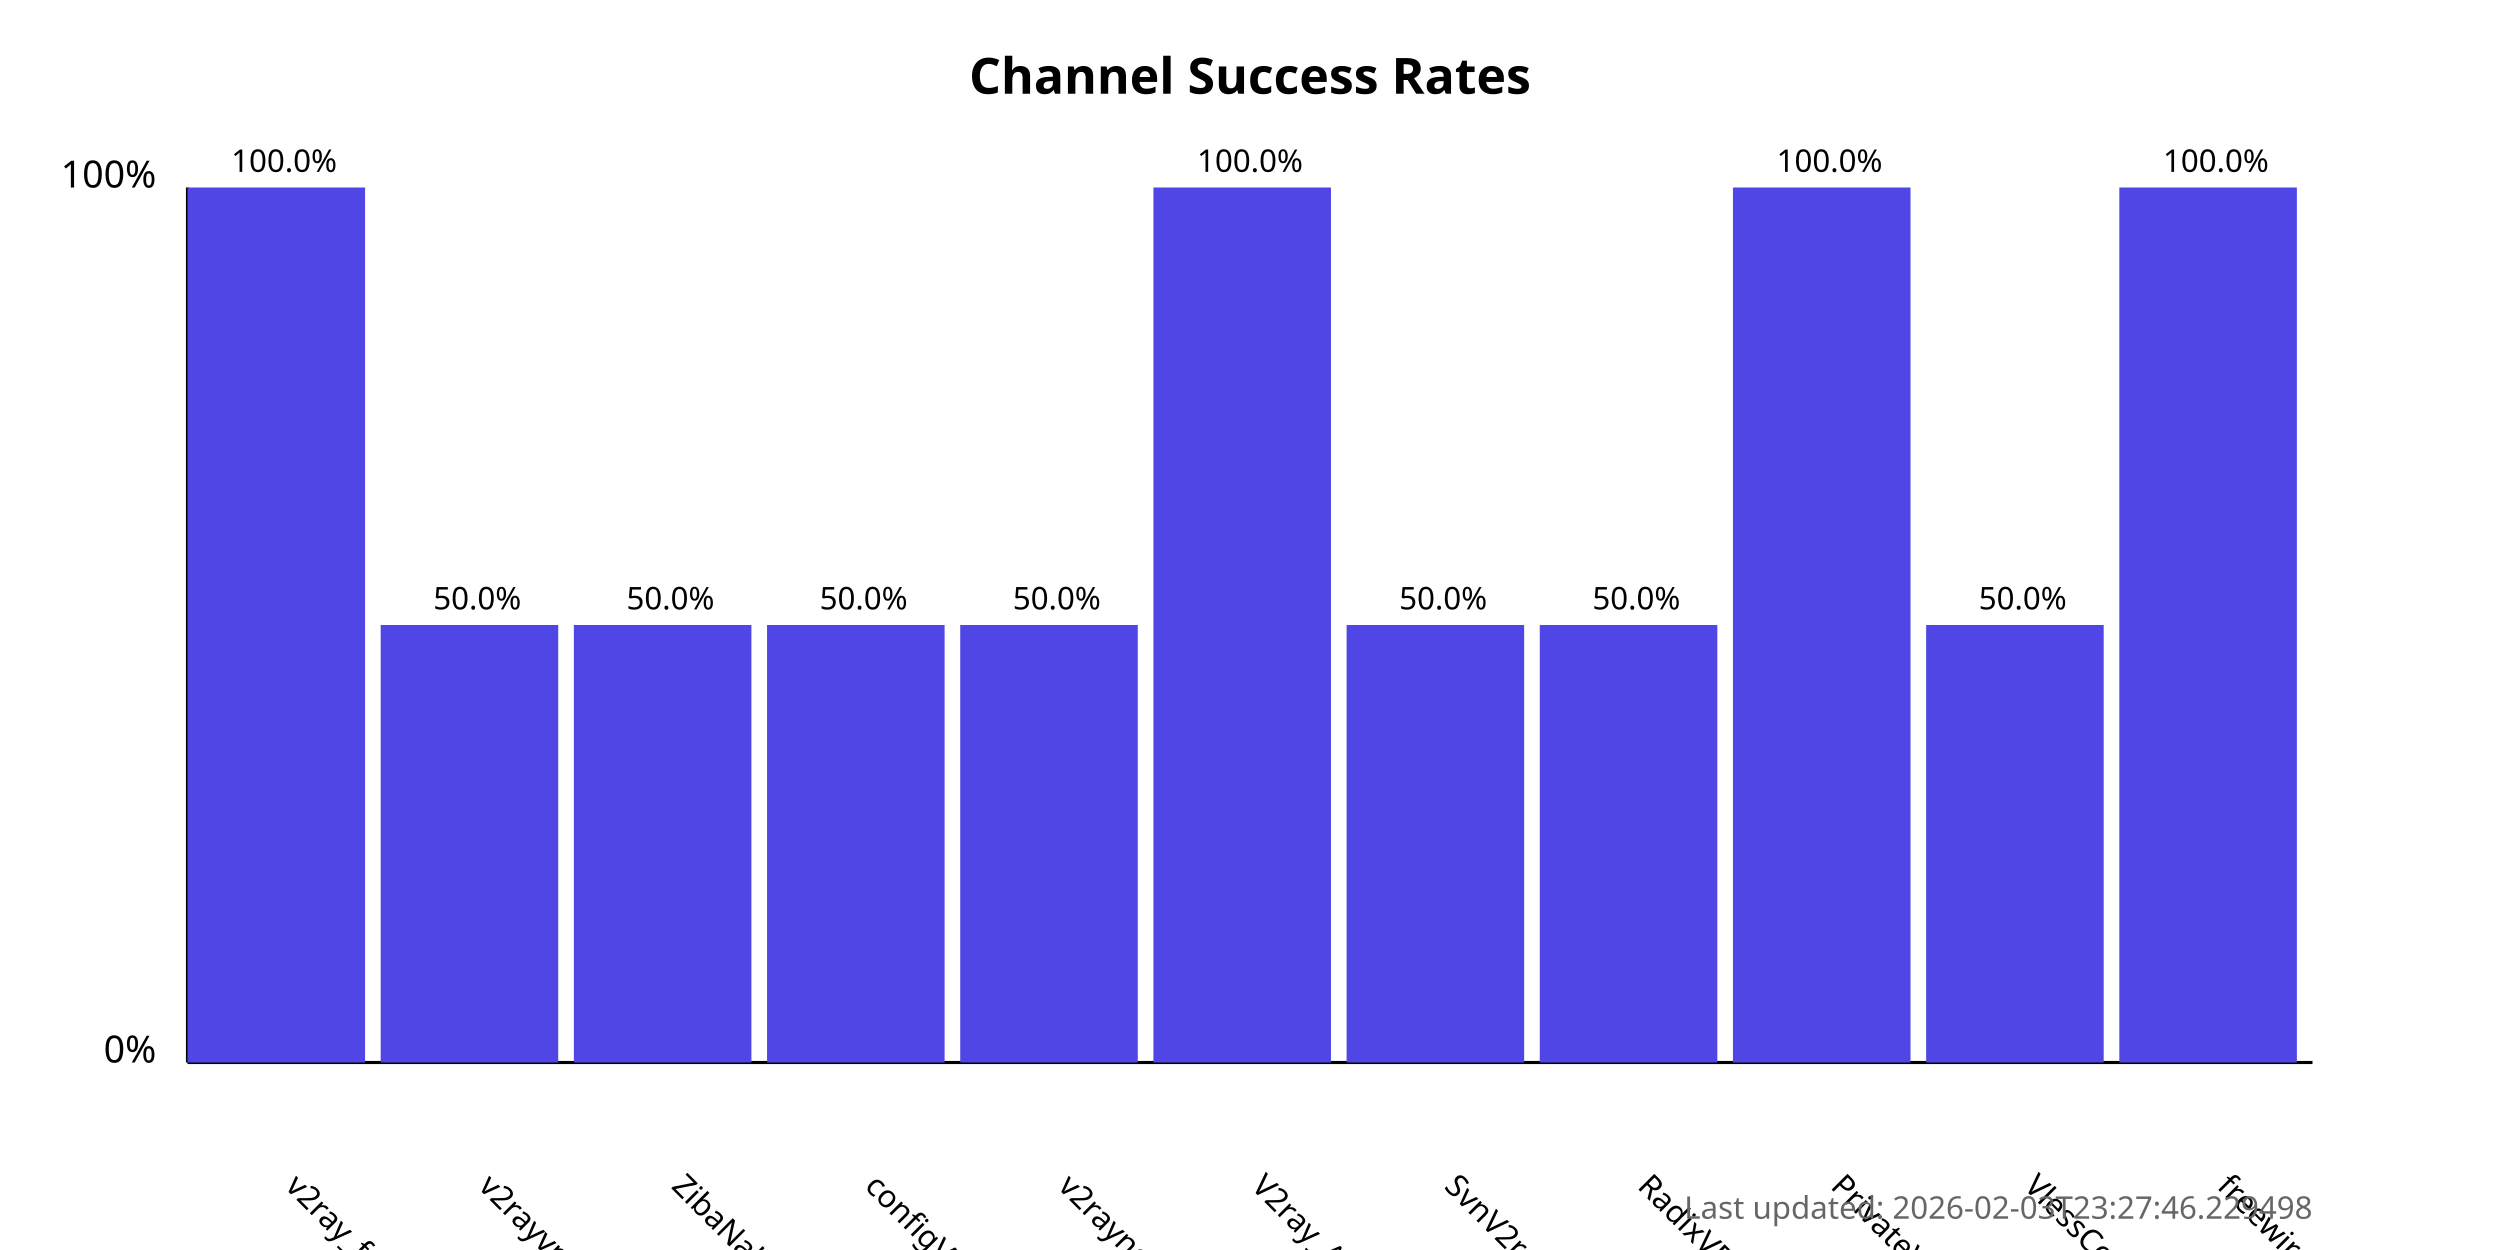
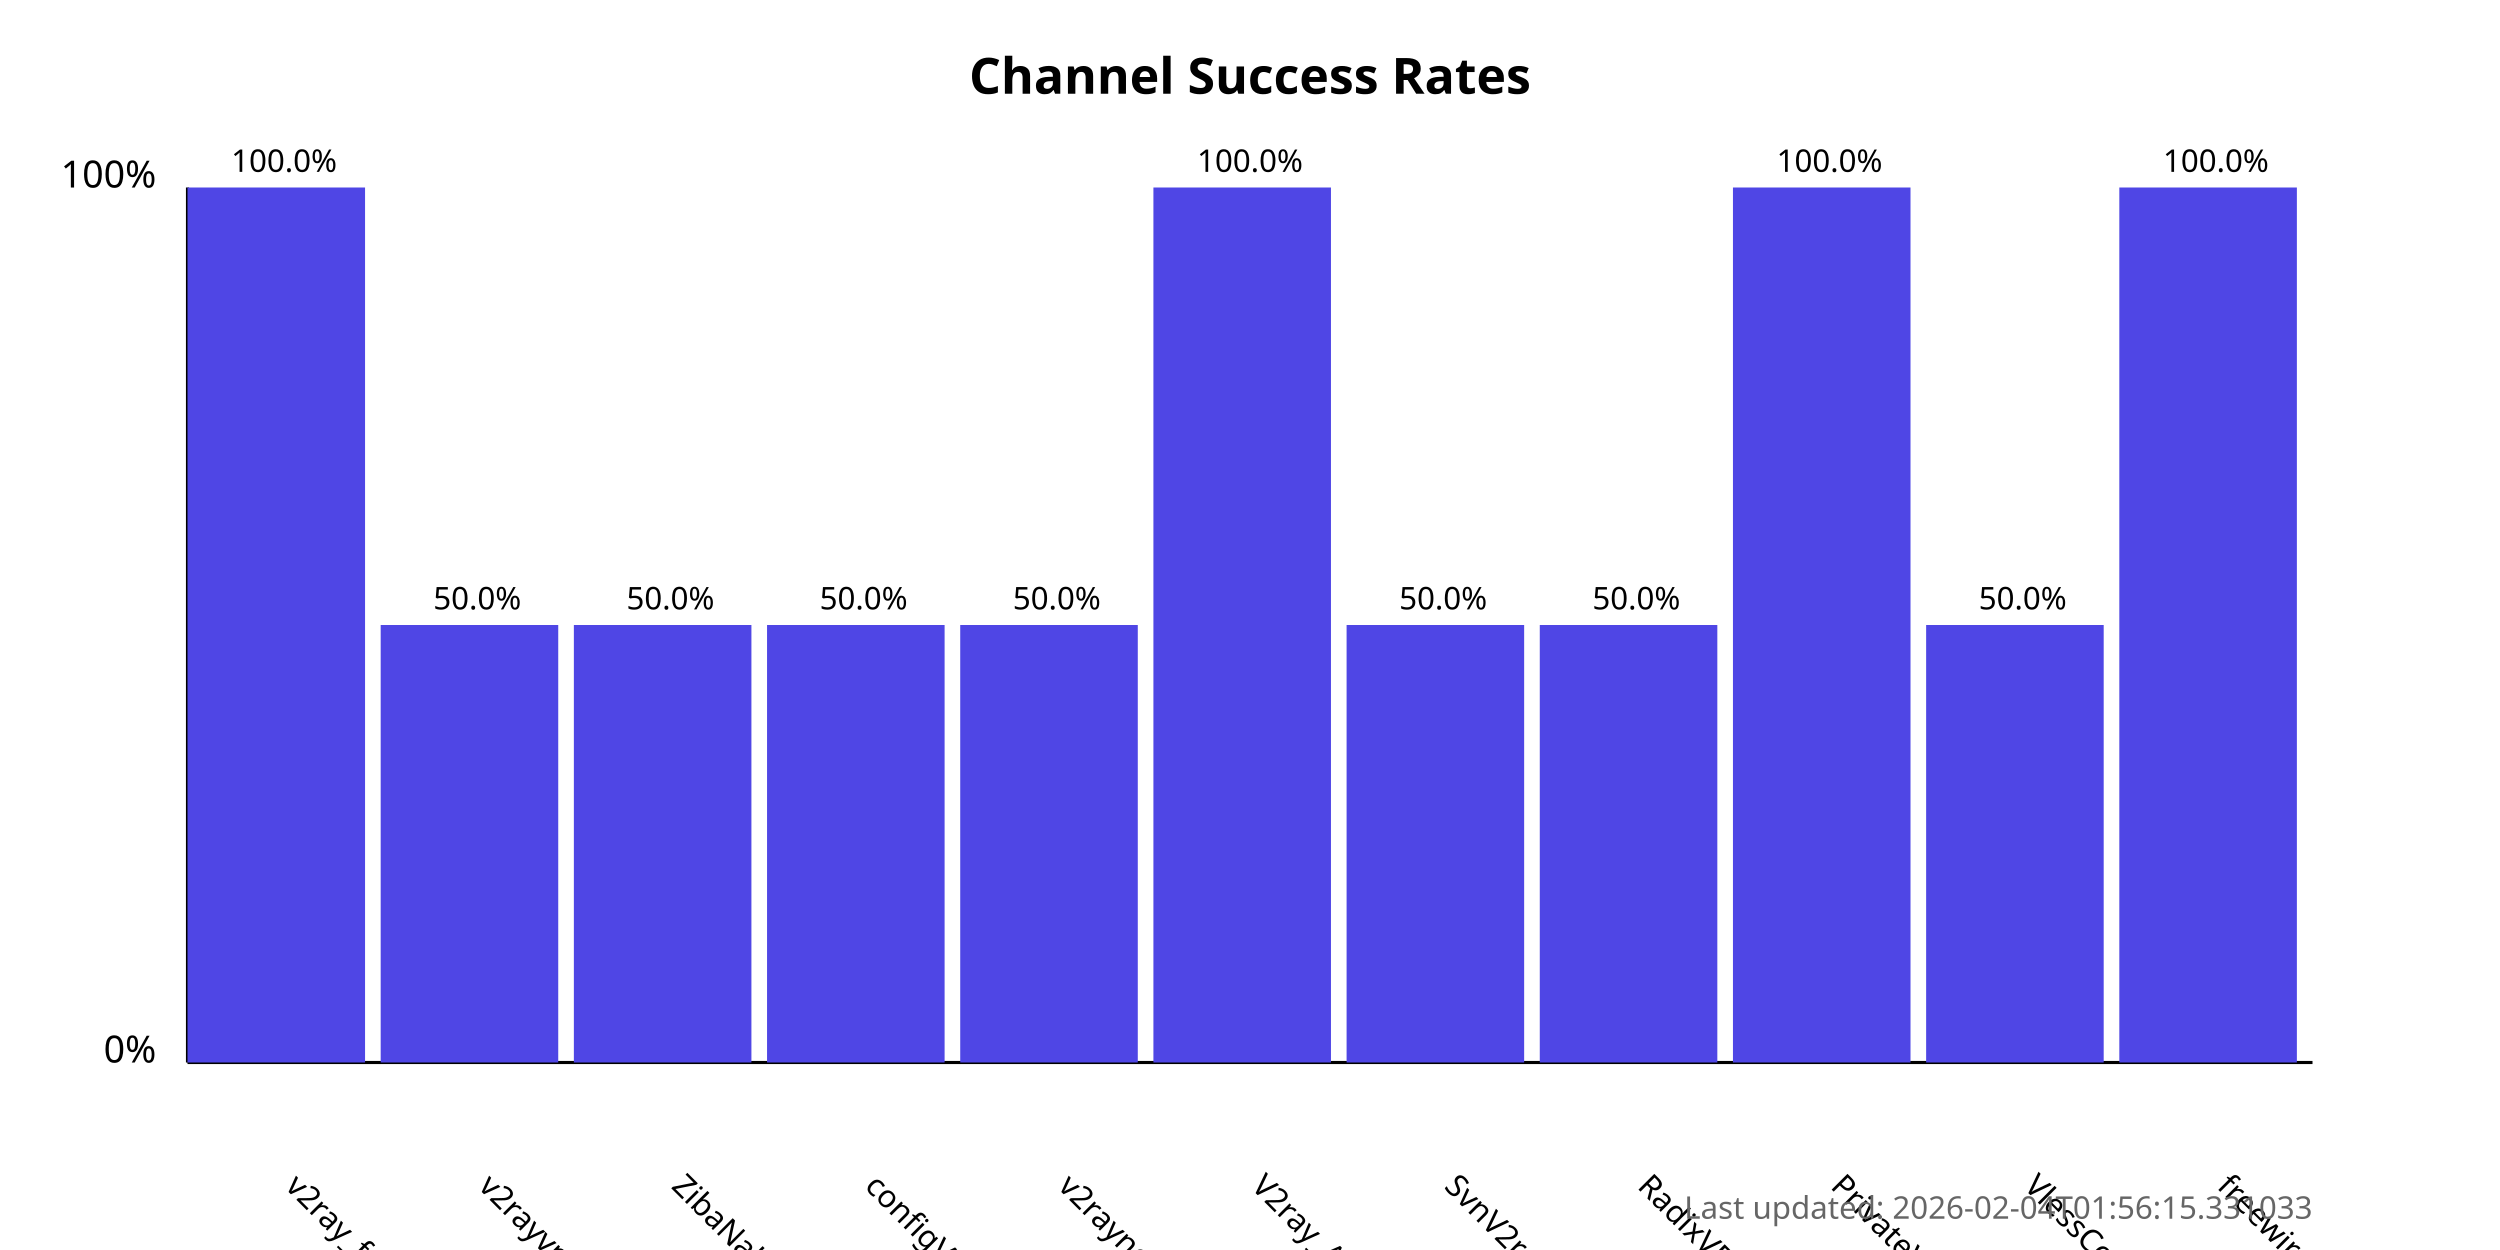
<svg xmlns="http://www.w3.org/2000/svg" width="800" height="400">
  <style>
            .chart-title { font: bold 16px sans-serif; }
            .axis-label { font: 12px sans-serif; }
            .tick-label { font: 10px sans-serif; }
            .bar { fill: #4f46e5; }
            .bar:hover { fill: #6366f1; }
            .timestamp { font: 10px sans-serif; fill: #666; }
        </style>
  <text x="400.0" y="30" text-anchor="middle" class="chart-title">
            Channel Success Rates
        </text>
  <line x1="60" y1="340" x2="60" y2="60" stroke="black" stroke-width="1" />
  <line x1="60" y1="340" x2="740" y2="340" stroke="black" stroke-width="1" />
  <text x="50" y="340" text-anchor="end" class="axis-label">0%</text>
  <text x="50" y="60" text-anchor="end" class="axis-label">100%</text>
  <g>
    <rect x="60" y="60.0" width="56.818" height="280.0" class="bar" />
    <text x="90.909" y="380" transform="rotate(45, 90.90909, 380)" text-anchor="start" class="tick-label">
                v2ray_free_conf
            </text>
    <text x="90.909" y="55.0" text-anchor="middle" class="tick-label">
                100.0%
            </text>
  </g>
  <g>
    <rect x="121.818" y="200.0" width="56.818" height="140.0" class="bar" />
    <text x="152.727" y="380" transform="rotate(45, 152.7273, 380)" text-anchor="start" class="tick-label">
                v2rayvpno
            </text>
    <text x="152.727" y="195.0" text-anchor="middle" class="tick-label">
                50.0%
            </text>
  </g>
  <g>
    <rect x="183.636" y="200.0" width="56.818" height="140.0" class="bar" />
    <text x="214.545" y="380" transform="rotate(45, 214.5455, 380)" text-anchor="start" class="tick-label">
                ZibaNabz
            </text>
    <text x="214.545" y="195.0" text-anchor="middle" class="tick-label">
                50.0%
            </text>
  </g>
  <g>
    <rect x="245.455" y="200.0" width="56.818" height="140.0" class="bar" />
    <text x="276.364" y="380" transform="rotate(45, 276.3636, 380)" text-anchor="start" class="tick-label">
                configV2rayForFree
            </text>
    <text x="276.364" y="195.0" text-anchor="middle" class="tick-label">
                50.0%
            </text>
  </g>
  <g>
    <rect x="307.273" y="200.0" width="56.818" height="140.0" class="bar" />
    <text x="338.182" y="380" transform="rotate(45, 338.1818, 380)" text-anchor="start" class="tick-label">
                v2rayngvpn
            </text>
    <text x="338.182" y="195.0" text-anchor="middle" class="tick-label">
                50.0%
            </text>
  </g>
  <g>
    <rect x="369.091" y="60.0" width="56.818" height="280.0" class="bar" />
    <text x="400.0" y="380" transform="rotate(45, 400.0, 380)" text-anchor="start" class="tick-label">
                V2ray_Alpha
            </text>
    <text x="400.0" y="55.0" text-anchor="middle" class="tick-label">
                100.0%
            </text>
  </g>
  <g>
    <rect x="430.909" y="200.0" width="56.818" height="140.0" class="bar" />
    <text x="461.818" y="380" transform="rotate(45, 461.8182, 380)" text-anchor="start" class="tick-label">
                SvnV2ray
            </text>
    <text x="461.818" y="195.0" text-anchor="middle" class="tick-label">
                50.0%
            </text>
  </g>
  <g>
    <rect x="492.727" y="200.0" width="56.818" height="140.0" class="bar" />
    <text x="523.636" y="380" transform="rotate(45, 523.6364, 380)" text-anchor="start" class="tick-label">
                RadixVPN
            </text>
    <text x="523.636" y="195.0" text-anchor="middle" class="tick-label">
                50.0%
            </text>
  </g>
  <g>
    <rect x="554.545" y="60.0" width="56.818" height="280.0" class="bar" />
    <text x="585.455" y="380" transform="rotate(45, 585.4545, 380)" text-anchor="start" class="tick-label">
                PrivateVPNs
            </text>
    <text x="585.455" y="55.0" text-anchor="middle" class="tick-label">
                100.0%
            </text>
  </g>
  <g>
    <rect x="616.364" y="200.0" width="56.818" height="140.0" class="bar" />
    <text x="647.273" y="380" transform="rotate(45, 647.2727, 380)" text-anchor="start" class="tick-label">
                VlessConfig
            </text>
    <text x="647.273" y="195.0" text-anchor="middle" class="tick-label">
                50.0%
            </text>
  </g>
  <g>
    <rect x="678.182" y="60.0" width="56.818" height="280.0" class="bar" />
    <text x="709.091" y="380" transform="rotate(45, 709.0909, 380)" text-anchor="start" class="tick-label">
                freewireguard
            </text>
    <text x="709.091" y="55.0" text-anchor="middle" class="tick-label">
                100.0%
            </text>
  </g>
  <text x="740" y="390" text-anchor="end" class="timestamp">
-             Last updated: 2026-02-03T23:27:46.229498
+             Last updated: 2026-02-04T01:56:15.331033
        </text>
</svg>
